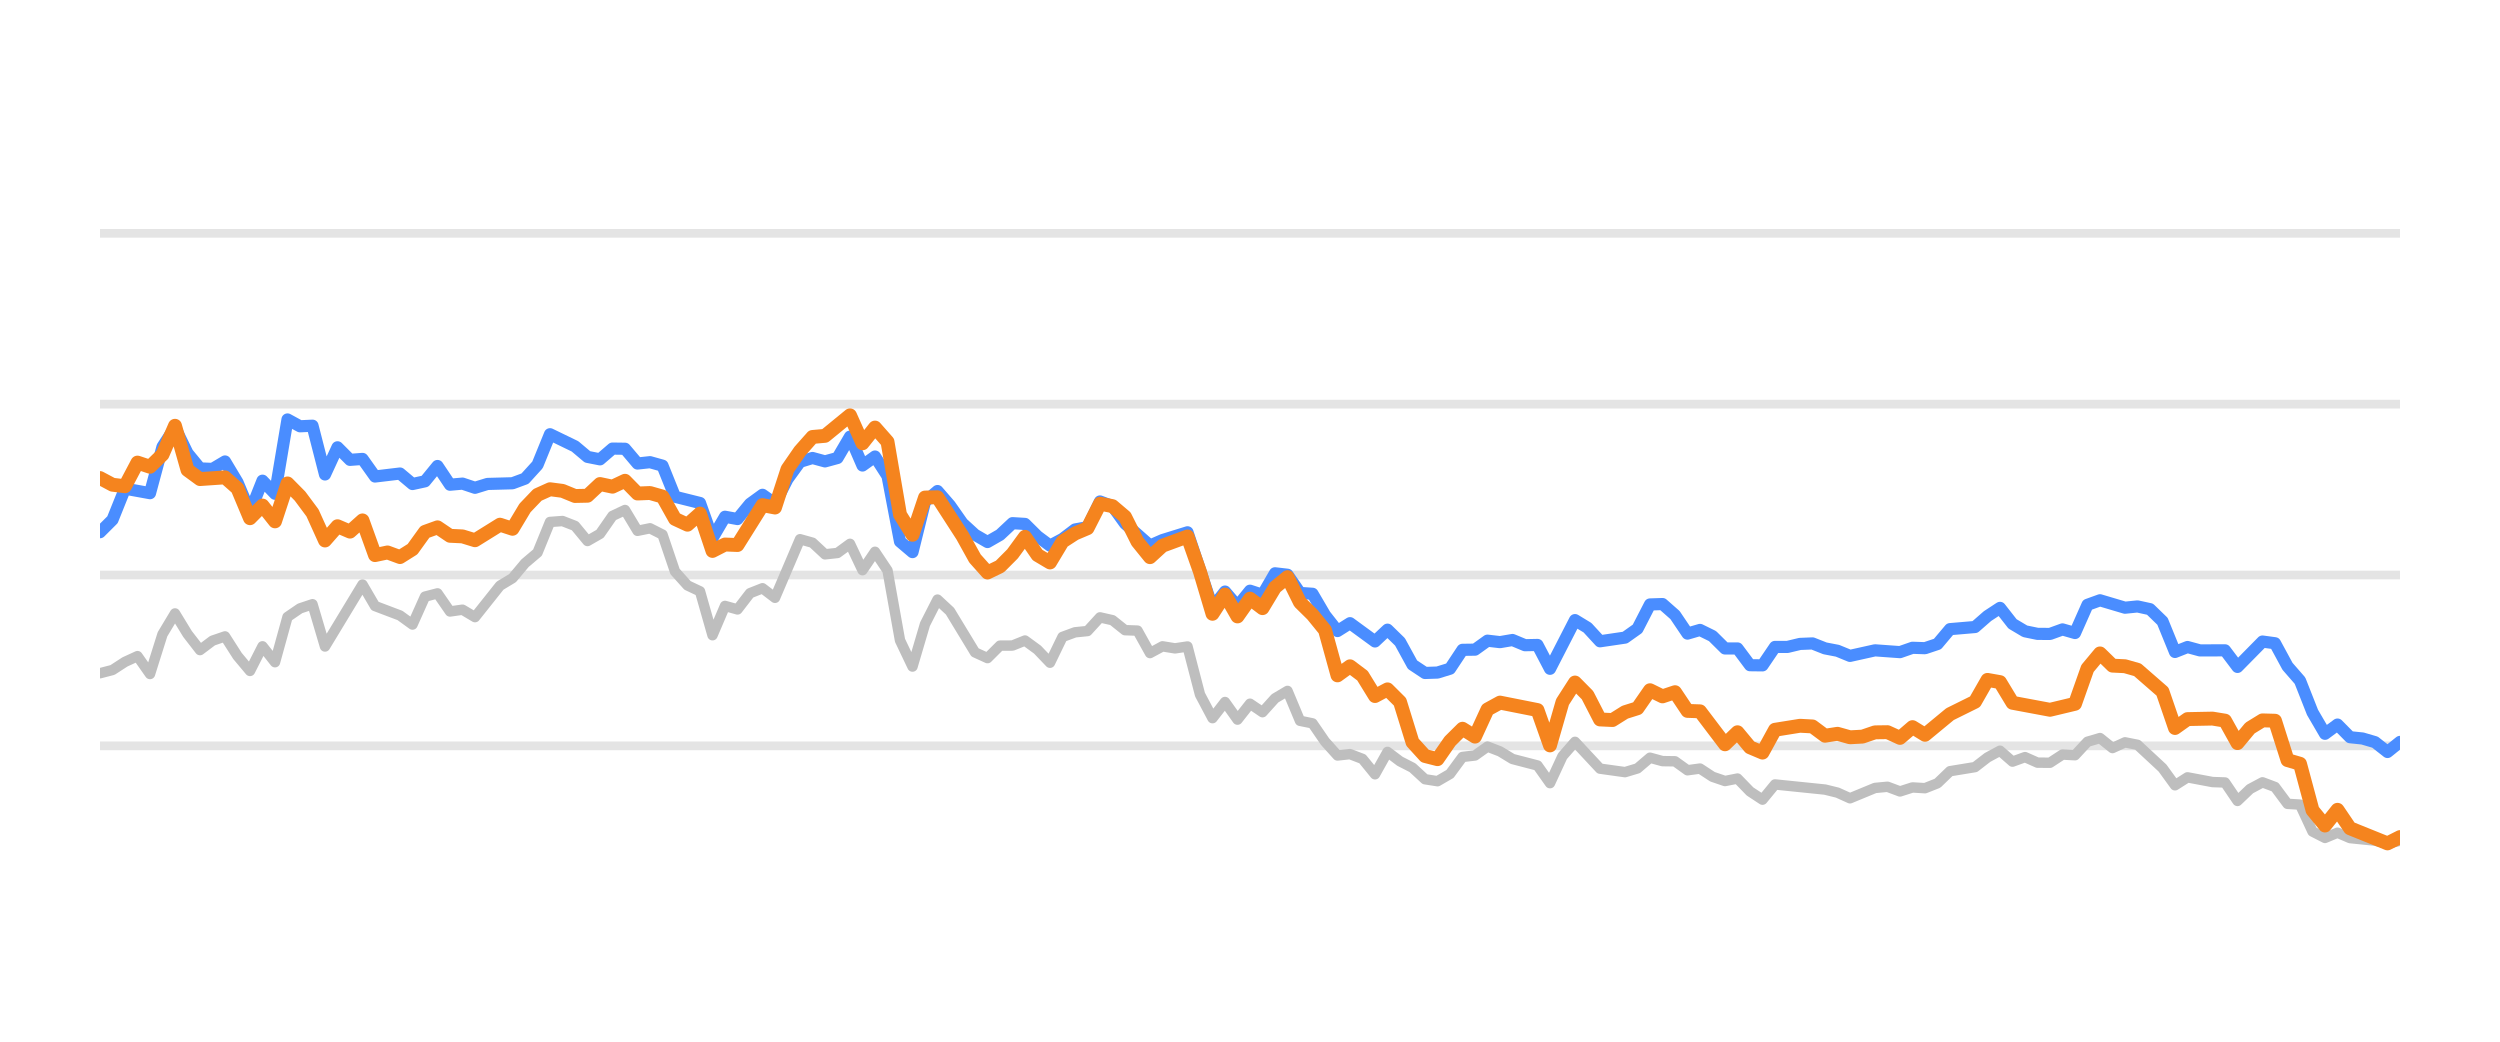
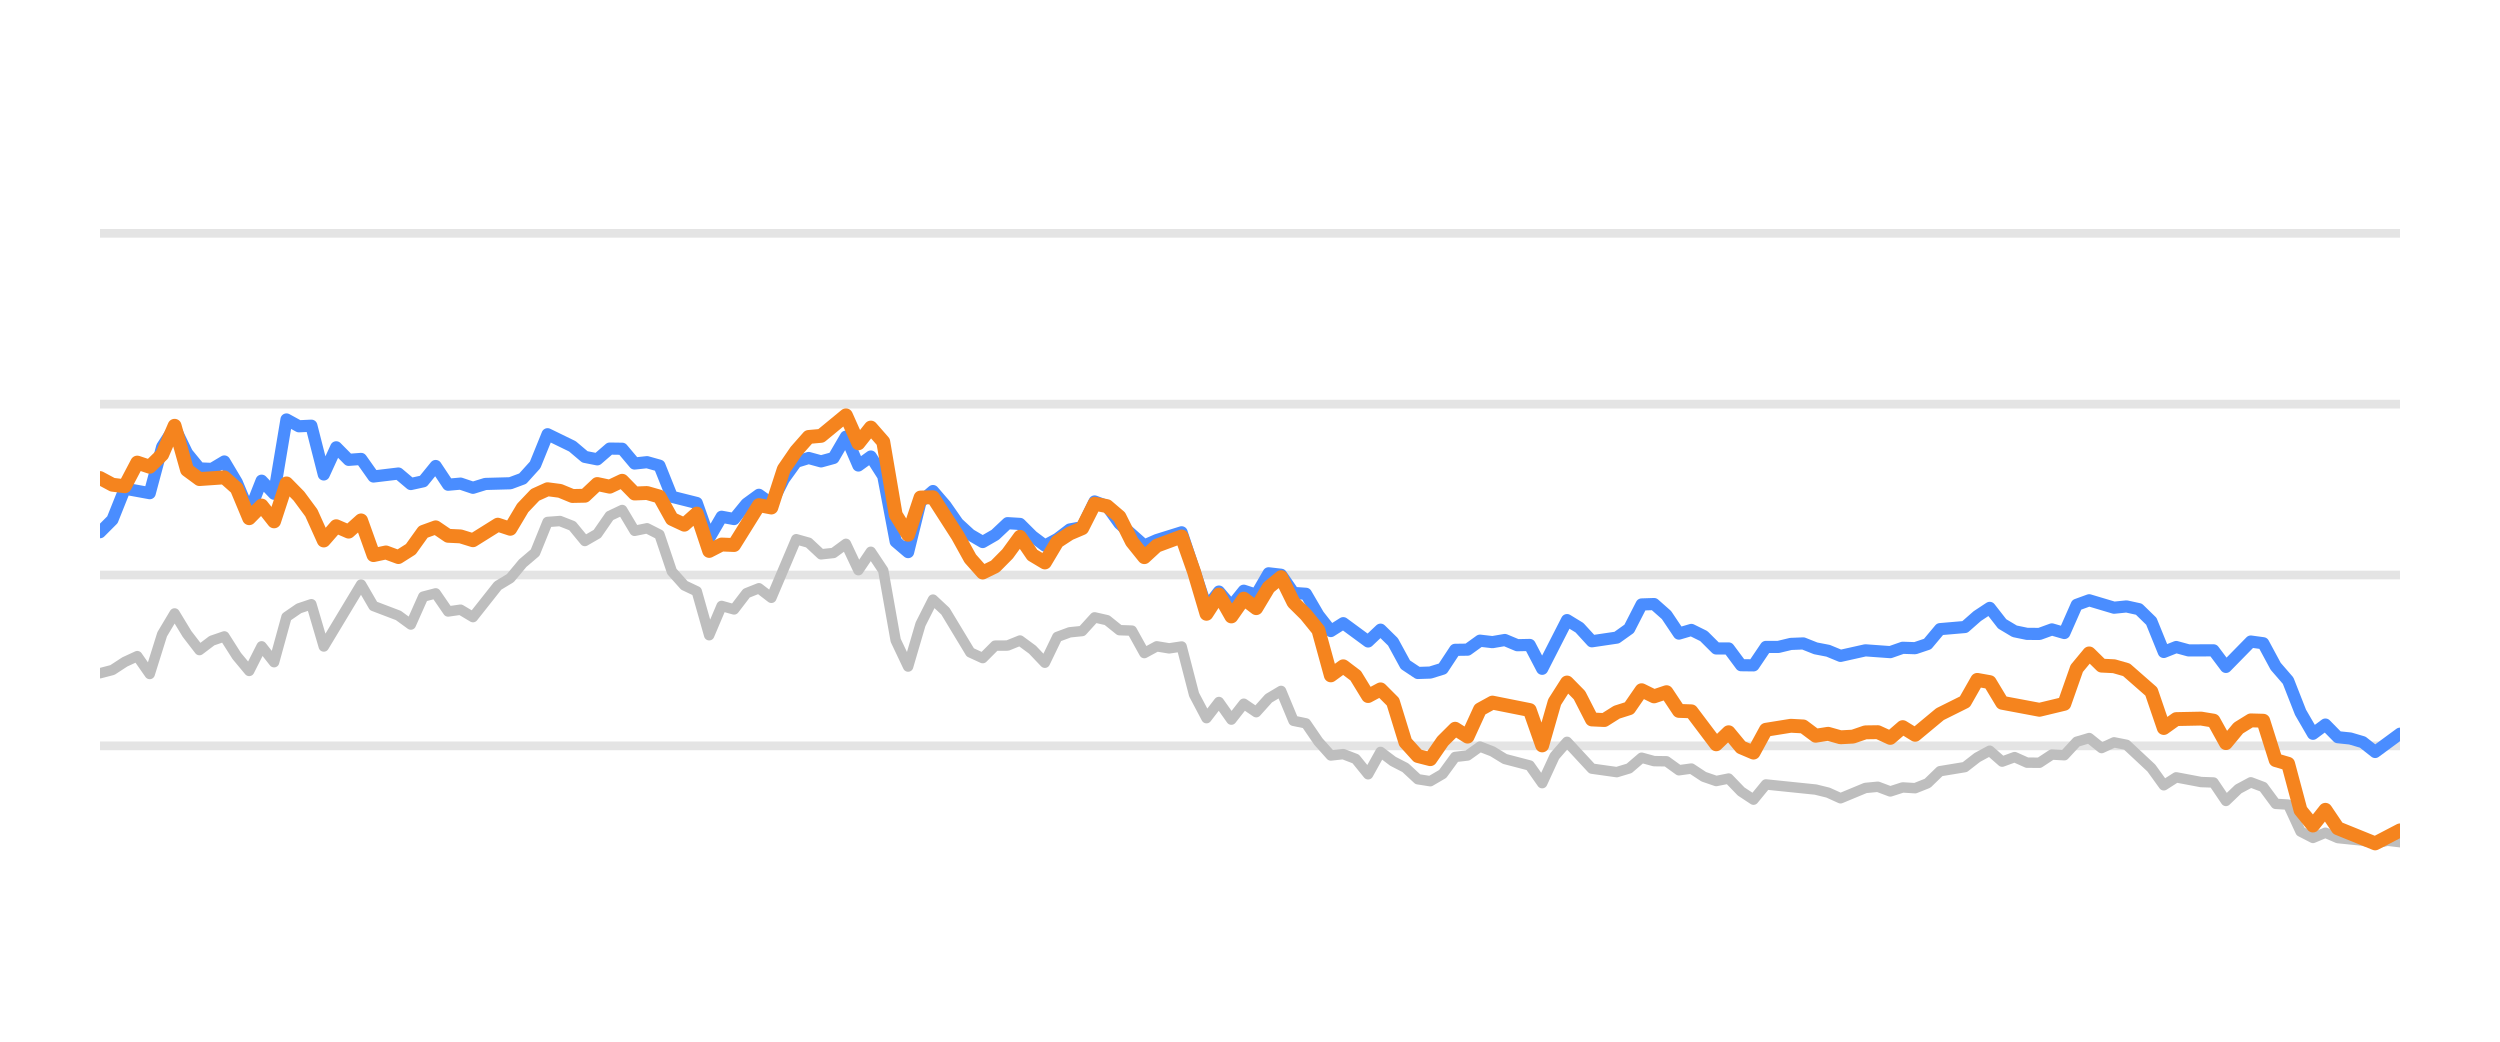
<svg xmlns="http://www.w3.org/2000/svg" width="144pt" height="60pt" viewBox="0 0 144 60" version="1.1">
  <defs>
    <style type="text/css">*{stroke-linejoin: round; stroke-linecap: butt}</style>
  </defs>
  <g id="figure_1">
    <g id="patch_1">
      <path d="M 0 60  L 144 60  L 144 0  L 0 0  L 0 60  z " style="fill: none; opacity: 0" />
    </g>
    <g id="axes_1">
      <g id="patch_2">
        <path d="M 5.76 52.8  L 138.24 52.8  L 138.24 3.6  L 5.76 3.6  L 5.76 52.8  z " style="fill: none" />
      </g>
      <g id="matplotlib.axis_1" />
      <g id="matplotlib.axis_2" />
      <g id="line2d_1">
-         <path d="M 5.76 42.96  L 138.24 42.96  " clip-path="url(#p9a87591323)" style="fill: none; stroke: #b2b2b2; stroke-opacity: 0.35; stroke-width: 0.5; stroke-linecap: square" />
+         <path d="M 5.76 42.96  L 138.24 42.96  " clip-path="url(#p0fab180634)" style="fill: none; stroke: #b2b2b2; stroke-opacity: 0.35; stroke-width: 0.5; stroke-linecap: square" />
      </g>
      <g id="line2d_2">
-         <path d="M 5.76 33.12  L 138.24 33.12  " clip-path="url(#p9a87591323)" style="fill: none; stroke: #b2b2b2; stroke-opacity: 0.35; stroke-width: 0.5; stroke-linecap: square" />
+         <path d="M 5.76 33.12  L 138.24 33.12  " clip-path="url(#p0fab180634)" style="fill: none; stroke: #b2b2b2; stroke-opacity: 0.35; stroke-width: 0.5; stroke-linecap: square" />
      </g>
      <g id="line2d_3">
-         <path d="M 5.76 23.28  L 138.24 23.28  " clip-path="url(#p9a87591323)" style="fill: none; stroke: #b2b2b2; stroke-opacity: 0.35; stroke-width: 0.5; stroke-linecap: square" />
+         <path d="M 5.76 23.28  L 138.24 23.28  " clip-path="url(#p0fab180634)" style="fill: none; stroke: #b2b2b2; stroke-opacity: 0.35; stroke-width: 0.5; stroke-linecap: square" />
      </g>
      <g id="line2d_4">
-         <path d="M 5.76 13.44  L 138.24 13.44  " clip-path="url(#p9a87591323)" style="fill: none; stroke: #b2b2b2; stroke-opacity: 0.35; stroke-width: 0.5; stroke-linecap: square" />
+         <path d="M 5.76 13.44  L 138.24 13.44  " clip-path="url(#p0fab180634)" style="fill: none; stroke: #b2b2b2; stroke-opacity: 0.35; stroke-width: 0.5; stroke-linecap: square" />
      </g>
      <g id="line2d_5">
-         <path d="M 5.76 38.778  L 6.48 38.591  L 7.2 38.124  L 7.92 37.794  L 8.64 38.822  L 9.36 36.534  L 10.08 35.334  L 10.8 36.515  L 11.52 37.445  L 12.24 36.903  L 12.96 36.657  L 13.68 37.784  L 14.4 38.645  L 15.12 37.228  L 15.84 38.143  L 16.56 35.536  L 17.28 35.044  L 18 34.803  L 18.72 37.238  L 20.88 33.671  L 21.6 34.906  L 23.04 35.452  L 23.76 35.974  L 24.48 34.365  L 25.2 34.178  L 25.92 35.221  L 26.64 35.118  L 27.36 35.546  L 28.8 33.735  L 29.52 33.302  L 30.24 32.441  L 30.96 31.831  L 31.68 30.065  L 32.4 30.011  L 33.12 30.291  L 33.84 31.162  L 34.56 30.749  L 35.28 29.715  L 36 29.376  L 36.72 30.576  L 37.44 30.429  L 38.16 30.793  L 38.88 32.918  L 39.6 33.72  L 40.32 34.06  L 41.04 36.589  L 41.76 34.901  L 42.48 35.103  L 43.2 34.168  L 43.92 33.883  L 44.64 34.434  L 46.08 31.059  L 46.8 31.26  L 47.52 31.929  L 48.24 31.851  L 48.96 31.324  L 49.68 32.844  L 50.4 31.782  L 51.12 32.859  L 51.84 36.884  L 52.56 38.394  L 53.28 35.954  L 54 34.537  L 54.72 35.206  L 56.16 37.578  L 56.88 37.907  L 57.6 37.189  L 58.32 37.184  L 59.04 36.894  L 59.76 37.42  L 60.48 38.173  L 61.2 36.687  L 61.92 36.421  L 62.64 36.348  L 63.36 35.56  L 64.08 35.723  L 64.8 36.298  L 65.52 36.323  L 66.24 37.617  L 66.96 37.228  L 67.68 37.346  L 68.4 37.238  L 69.12 40.008  L 69.84 41.366  L 70.56 40.436  L 71.28 41.45  L 72 40.534  L 72.72 41.022  L 73.44 40.224  L 74.16 39.796  L 74.88 41.518  L 75.6 41.666  L 76.32 42.714  L 77.04 43.516  L 77.76 43.437  L 78.48 43.713  L 79.2 44.598  L 79.92 43.309  L 80.64 43.851  L 81.36 44.22  L 82.08 44.884  L 82.8 44.997  L 83.52 44.579  L 84.24 43.6  L 84.96 43.516  L 85.68 43.004  L 86.4 43.28  L 87.12 43.718  L 88.56 44.092  L 89.28 45.11  L 90 43.555  L 90.72 42.729  L 92.16 44.274  L 93.6 44.475  L 94.32 44.259  L 95.04 43.644  L 95.76 43.841  L 96.48 43.851  L 97.2 44.367  L 97.92 44.269  L 98.64 44.741  L 99.36 44.987  L 100.08 44.844  L 100.8 45.587  L 101.52 46.06  L 102.24 45.184  L 105.12 45.479  L 105.84 45.656  L 106.56 45.981  L 108 45.386  L 108.72 45.317  L 109.44 45.587  L 110.16 45.356  L 110.88 45.4  L 111.6 45.115  L 112.32 44.421  L 113.76 44.185  L 114.48 43.629  L 115.2 43.24  L 115.92 43.87  L 116.64 43.609  L 117.36 43.929  L 118.08 43.934  L 118.8 43.462  L 119.52 43.501  L 120.24 42.724  L 120.96 42.512  L 121.68 43.088  L 122.4 42.758  L 123.12 42.901  L 124.56 44.239  L 125.28 45.233  L 126 44.775  L 127.44 45.046  L 128.16 45.071  L 128.88 46.133  L 129.6 45.445  L 130.32 45.061  L 131.04 45.331  L 131.76 46.301  L 132.48 46.345  L 133.2 47.895  L 133.92 48.264  L 134.64 47.964  L 135.36 48.274  L 136.8 48.421  L 137.52 48.588  L 138.24 48.426  L 138.24 48.426  " clip-path="url(#p9a87591323)" style="fill: none; stroke: #bebebe; stroke-width: 0.6; stroke-linecap: round" />
+         <path d="M 5.76 38.778  L 6.476 38.591  L 7.192 38.124  L 7.908 37.794  L 8.624 38.822  L 9.341 36.534  L 10.057 35.334  L 10.773 36.515  L 11.489 37.445  L 12.205 36.903  L 12.921 36.657  L 13.637 37.784  L 14.353 38.645  L 15.069 37.228  L 15.786 38.143  L 16.502 35.536  L 17.218 35.044  L 17.934 34.803  L 18.65 37.238  L 20.798 33.671  L 21.514 34.906  L 22.947 35.452  L 23.663 35.974  L 24.379 34.365  L 25.095 34.178  L 25.811 35.221  L 26.527 35.118  L 27.243 35.546  L 28.675 33.735  L 29.392 33.302  L 30.108 32.441  L 30.824 31.831  L 31.54 30.065  L 32.256 30.011  L 32.972 30.291  L 33.688 31.162  L 34.404 30.749  L 35.12 29.715  L 35.837 29.376  L 36.553 30.576  L 37.269 30.429  L 37.985 30.793  L 38.701 32.918  L 39.417 33.72  L 40.133 34.06  L 40.849 36.589  L 41.565 34.901  L 42.282 35.103  L 42.998 34.168  L 43.714 33.883  L 44.43 34.434  L 45.862 31.059  L 46.578 31.26  L 47.294 31.929  L 48.01 31.851  L 48.726 31.324  L 49.443 32.844  L 50.159 31.782  L 50.875 32.859  L 51.591 36.884  L 52.307 38.394  L 53.023 35.954  L 53.739 34.537  L 54.455 35.206  L 55.888 37.578  L 56.604 37.907  L 57.32 37.189  L 58.036 37.184  L 58.752 36.894  L 59.468 37.42  L 60.184 38.173  L 60.9 36.687  L 61.616 36.421  L 62.333 36.348  L 63.049 35.56  L 63.765 35.723  L 64.481 36.298  L 65.197 36.323  L 65.913 37.617  L 66.629 37.228  L 67.345 37.346  L 68.061 37.238  L 68.778 40.008  L 69.494 41.366  L 70.21 40.436  L 70.926 41.45  L 71.642 40.534  L 72.358 41.022  L 73.074 40.224  L 73.79 39.796  L 74.506 41.518  L 75.222 41.666  L 75.939 42.714  L 76.655 43.516  L 77.371 43.437  L 78.087 43.713  L 78.803 44.598  L 79.519 43.309  L 80.235 43.851  L 80.951 44.22  L 81.667 44.884  L 82.384 44.997  L 83.1 44.579  L 83.816 43.6  L 84.532 43.516  L 85.248 43.004  L 85.964 43.28  L 86.68 43.718  L 88.112 44.092  L 88.829 45.11  L 89.545 43.555  L 90.261 42.729  L 91.693 44.274  L 93.125 44.475  L 93.841 44.259  L 94.557 43.644  L 95.274 43.841  L 95.99 43.851  L 96.706 44.367  L 97.422 44.269  L 98.138 44.741  L 98.854 44.987  L 99.57 44.844  L 100.286 45.587  L 101.002 46.06  L 101.718 45.184  L 104.583 45.479  L 105.299 45.656  L 106.015 45.981  L 107.447 45.386  L 108.163 45.317  L 108.88 45.587  L 109.596 45.356  L 110.312 45.4  L 111.028 45.115  L 111.744 44.421  L 113.176 44.185  L 113.892 43.629  L 114.608 43.24  L 115.325 43.87  L 116.041 43.609  L 116.757 43.929  L 117.473 43.934  L 118.189 43.462  L 118.905 43.501  L 119.621 42.724  L 120.337 42.512  L 121.053 43.088  L 121.77 42.758  L 122.486 42.901  L 123.918 44.239  L 124.634 45.233  L 125.35 44.775  L 126.782 45.046  L 127.498 45.071  L 128.214 46.133  L 128.931 45.445  L 129.647 45.061  L 130.363 45.331  L 131.079 46.301  L 131.795 46.345  L 132.511 47.895  L 133.227 48.264  L 133.943 47.964  L 134.659 48.274  L 136.092 48.421  L 136.808 48.588  L 137.524 48.426  L 138.24 48.51  L 138.24 48.51  " clip-path="url(#p0fab180634)" style="fill: none; stroke: #bebebe; stroke-width: 0.6; stroke-linecap: round" />
      </g>
      <g id="line2d_6">
-         <path d="M 5.76 30.655  L 6.48 29.937  L 7.2 28.146  L 8.64 28.407  L 9.36 25.735  L 10.08 24.623  L 10.8 26.104  L 11.52 26.98  L 12.24 27.009  L 12.96 26.581  L 13.68 27.782  L 14.4 29.499  L 15.12 27.688  L 15.84 28.441  L 16.56 24.161  L 17.28 24.554  L 18 24.52  L 18.72 27.329  L 19.44 25.765  L 20.16 26.488  L 20.88 26.434  L 21.6 27.447  L 23.04 27.275  L 23.76 27.88  L 24.48 27.723  L 25.2 26.842  L 25.92 27.92  L 26.64 27.856  L 27.36 28.097  L 28.08 27.875  L 29.52 27.836  L 30.24 27.57  L 30.96 26.778  L 31.68 25.012  L 33.12 25.71  L 33.84 26.316  L 34.56 26.458  L 35.28 25.838  L 36 25.848  L 36.72 26.699  L 37.44 26.621  L 38.16 26.822  L 38.88 28.613  L 40.32 28.972  L 41.04 30.995  L 41.76 29.765  L 42.48 29.897  L 43.2 29.022  L 43.92 28.5  L 44.64 29.007  L 45.36 27.595  L 46.08 26.601  L 46.8 26.38  L 47.52 26.576  L 48.24 26.38  L 48.96 25.15  L 49.68 26.813  L 50.4 26.296  L 51.12 27.418  L 51.84 31.191  L 52.56 31.801  L 53.28 28.899  L 54 28.284  L 54.72 29.115  L 55.44 30.143  L 56.16 30.803  L 56.88 31.221  L 57.6 30.808  L 58.32 30.134  L 59.04 30.178  L 59.76 30.891  L 60.48 31.428  L 61.2 31.044  L 61.92 30.498  L 62.64 30.365  L 63.36 28.884  L 64.08 29.154  L 64.8 30.153  L 66.24 31.423  L 66.96 31.108  L 68.4 30.66  L 69.84 34.999  L 70.56 34.074  L 71.28 34.916  L 72 34.025  L 72.72 34.261  L 73.44 33.022  L 74.16 33.105  L 74.88 34.153  L 75.6 34.202  L 76.32 35.432  L 77.04 36.348  L 77.76 35.895  L 79.2 36.948  L 79.92 36.269  L 80.64 36.972  L 81.36 38.286  L 82.08 38.763  L 82.8 38.739  L 83.52 38.517  L 84.24 37.43  L 84.96 37.42  L 85.68 36.903  L 86.4 36.987  L 87.12 36.864  L 87.84 37.164  L 88.56 37.149  L 89.28 38.522  L 90.72 35.718  L 91.44 36.156  L 92.16 36.938  L 93.6 36.726  L 94.32 36.215  L 95.04 34.817  L 95.76 34.793  L 96.48 35.427  L 97.2 36.495  L 97.92 36.284  L 98.64 36.638  L 99.36 37.351  L 100.08 37.351  L 100.8 38.316  L 101.52 38.325  L 102.24 37.263  L 102.96 37.263  L 103.68 37.09  L 104.4 37.061  L 105.12 37.346  L 105.84 37.484  L 106.56 37.779  L 108 37.459  L 109.44 37.563  L 110.16 37.312  L 110.88 37.336  L 111.6 37.095  L 112.32 36.239  L 113.76 36.116  L 114.48 35.487  L 115.2 35.014  L 115.92 35.934  L 116.64 36.362  L 117.36 36.51  L 118.08 36.515  L 118.8 36.254  L 119.52 36.461  L 120.24 34.837  L 120.96 34.576  L 122.4 35.004  L 123.12 34.931  L 123.84 35.088  L 124.56 35.787  L 125.28 37.553  L 126 37.268  L 126.72 37.464  L 128.16 37.459  L 128.88 38.414  L 130.32 36.953  L 131.04 37.051  L 131.76 38.379  L 132.48 39.206  L 133.2 41.031  L 133.92 42.266  L 134.64 41.735  L 135.36 42.463  L 136.08 42.537  L 136.8 42.748  L 137.52 43.314  L 138.24 42.734  L 138.24 42.734  " clip-path="url(#p9a87591323)" style="fill: none; stroke: #4a8dff; stroke-width: 0.7; stroke-linecap: round" />
+         <path d="M 5.76 30.655  L 6.476 29.937  L 7.192 28.146  L 8.624 28.407  L 9.341 25.735  L 10.057 24.623  L 10.773 26.104  L 11.489 26.98  L 12.205 27.009  L 12.921 26.581  L 13.637 27.782  L 14.353 29.499  L 15.069 27.688  L 15.786 28.441  L 16.502 24.161  L 17.218 24.554  L 17.934 24.52  L 18.65 27.329  L 19.366 25.765  L 20.082 26.488  L 20.798 26.434  L 21.514 27.447  L 22.947 27.275  L 23.663 27.88  L 24.379 27.723  L 25.095 26.842  L 25.811 27.92  L 26.527 27.856  L 27.243 28.097  L 27.959 27.875  L 29.392 27.836  L 30.108 27.57  L 30.824 26.778  L 31.54 25.012  L 32.972 25.71  L 33.688 26.316  L 34.404 26.458  L 35.12 25.838  L 35.837 25.848  L 36.553 26.699  L 37.269 26.621  L 37.985 26.822  L 38.701 28.613  L 40.133 28.972  L 40.849 30.995  L 41.565 29.765  L 42.282 29.897  L 42.998 29.022  L 43.714 28.5  L 44.43 29.007  L 45.146 27.595  L 45.862 26.601  L 46.578 26.38  L 47.294 26.576  L 48.01 26.38  L 48.726 25.15  L 49.443 26.813  L 50.159 26.296  L 50.875 27.418  L 51.591 31.191  L 52.307 31.801  L 53.023 28.899  L 53.739 28.284  L 54.455 29.115  L 55.171 30.143  L 55.888 30.803  L 56.604 31.221  L 57.32 30.808  L 58.036 30.134  L 58.752 30.178  L 59.468 30.891  L 60.184 31.428  L 60.9 31.044  L 61.616 30.498  L 62.333 30.365  L 63.049 28.884  L 63.765 29.154  L 64.481 30.153  L 65.913 31.423  L 66.629 31.108  L 68.061 30.66  L 69.494 34.999  L 70.21 34.074  L 70.926 34.916  L 71.642 34.025  L 72.358 34.261  L 73.074 33.022  L 73.79 33.105  L 74.506 34.153  L 75.222 34.202  L 75.939 35.432  L 76.655 36.348  L 77.371 35.895  L 78.803 36.948  L 79.519 36.269  L 80.235 36.972  L 80.951 38.286  L 81.667 38.763  L 82.384 38.739  L 83.1 38.517  L 83.816 37.43  L 84.532 37.42  L 85.248 36.903  L 85.964 36.987  L 86.68 36.864  L 87.396 37.164  L 88.112 37.149  L 88.829 38.522  L 90.261 35.718  L 90.977 36.156  L 91.693 36.938  L 93.125 36.726  L 93.841 36.215  L 94.557 34.817  L 95.274 34.793  L 95.99 35.427  L 96.706 36.495  L 97.422 36.284  L 98.138 36.638  L 98.854 37.351  L 99.57 37.351  L 100.286 38.316  L 101.002 38.325  L 101.718 37.263  L 102.435 37.263  L 103.151 37.09  L 103.867 37.061  L 104.583 37.346  L 105.299 37.484  L 106.015 37.779  L 107.447 37.459  L 108.88 37.563  L 109.596 37.312  L 110.312 37.336  L 111.028 37.095  L 111.744 36.239  L 113.176 36.116  L 113.892 35.487  L 114.608 35.014  L 115.325 35.934  L 116.041 36.362  L 116.757 36.51  L 117.473 36.515  L 118.189 36.254  L 118.905 36.461  L 119.621 34.837  L 120.337 34.576  L 121.77 35.004  L 122.486 34.931  L 123.202 35.088  L 123.918 35.787  L 124.634 37.553  L 125.35 37.268  L 126.066 37.464  L 127.498 37.459  L 128.214 38.414  L 129.647 36.953  L 130.363 37.051  L 131.079 38.379  L 131.795 39.206  L 132.511 41.031  L 133.227 42.266  L 133.943 41.735  L 134.659 42.463  L 135.376 42.537  L 136.092 42.748  L 136.808 43.314  L 138.24 42.261  L 138.24 42.261  " clip-path="url(#p0fab180634)" style="fill: none; stroke: #4a8dff; stroke-width: 0.7; stroke-linecap: round" />
      </g>
      <g id="line2d_7">
-         <path d="M 5.76 27.536  L 6.48 27.92  L 7.2 28.008  L 7.92 26.645  L 8.64 26.886  L 9.36 26.183  L 10.08 24.525  L 10.8 27.068  L 11.52 27.595  L 12.96 27.496  L 13.68 28.131  L 14.4 29.848  L 15.12 29.12  L 15.84 30.03  L 16.56 27.846  L 17.28 28.574  L 18 29.543  L 18.72 31.132  L 19.44 30.311  L 20.16 30.621  L 20.88 29.976  L 21.6 31.974  L 22.32 31.821  L 23.04 32.087  L 23.76 31.634  L 24.48 30.635  L 25.2 30.375  L 25.92 30.862  L 26.64 30.896  L 27.36 31.118  L 28.8 30.222  L 29.52 30.458  L 30.24 29.258  L 30.96 28.505  L 31.68 28.18  L 32.4 28.274  L 33.12 28.569  L 33.84 28.554  L 34.56 27.88  L 35.28 28.033  L 36 27.693  L 36.72 28.426  L 37.44 28.397  L 38.16 28.603  L 38.88 29.888  L 39.6 30.222  L 40.32 29.583  L 41.04 31.733  L 41.76 31.364  L 42.48 31.393  L 43.92 29.095  L 44.64 29.233  L 45.36 27.024  L 46.08 25.981  L 46.8 25.169  L 47.52 25.105  L 48.96 23.925  L 49.68 25.533  L 50.4 24.628  L 51.12 25.445  L 51.84 29.642  L 52.56 30.803  L 53.28 28.658  L 54 28.643  L 55.44 30.872  L 56.16 32.17  L 56.88 32.977  L 57.6 32.628  L 58.32 31.905  L 59.04 30.921  L 59.76 31.969  L 60.48 32.397  L 61.2 31.196  L 61.92 30.729  L 62.64 30.424  L 63.36 29.012  L 64.08 29.154  L 64.8 29.765  L 65.52 31.201  L 66.24 32.092  L 66.96 31.432  L 68.4 30.901  L 69.12 32.938  L 69.84 35.354  L 70.56 34.247  L 71.28 35.506  L 72 34.483  L 72.72 35.029  L 73.44 33.833  L 74.16 33.243  L 74.88 34.699  L 75.6 35.408  L 76.32 36.293  L 77.04 38.901  L 77.76 38.379  L 78.48 38.921  L 79.2 40.092  L 79.92 39.708  L 80.64 40.426  L 81.36 42.753  L 82.08 43.545  L 82.8 43.728  L 83.52 42.689  L 84.24 41.976  L 84.96 42.429  L 85.68 40.864  L 86.4 40.47  L 88.56 40.899  L 89.28 42.935  L 90 40.436  L 90.72 39.314  L 91.44 40.042  L 92.16 41.44  L 92.88 41.474  L 93.6 41.022  L 94.32 40.795  L 95.04 39.757  L 95.76 40.111  L 96.48 39.87  L 97.2 40.948  L 97.92 40.972  L 99.36 42.871  L 100.08 42.178  L 100.8 43.044  L 101.52 43.349  L 102.24 42.035  L 103.68 41.804  L 104.4 41.843  L 105.12 42.379  L 105.84 42.266  L 106.56 42.468  L 107.28 42.429  L 108 42.183  L 108.72 42.173  L 109.44 42.502  L 110.16 41.883  L 110.88 42.325  L 112.32 41.135  L 113.76 40.421  L 114.48 39.162  L 115.2 39.29  L 115.92 40.48  L 118.08 40.884  L 119.52 40.539  L 120.24 38.502  L 120.96 37.637  L 121.68 38.34  L 122.4 38.375  L 123.12 38.581  L 124.56 39.836  L 125.28 41.932  L 126 41.42  L 127.44 41.391  L 128.16 41.509  L 128.88 42.803  L 129.6 41.937  L 130.32 41.494  L 131.04 41.514  L 131.76 43.782  L 132.48 43.993  L 133.2 46.67  L 133.92 47.55  L 134.64 46.645  L 135.36 47.708  L 137.52 48.579  L 138.24 48.215  L 138.24 48.215  " clip-path="url(#p9a87591323)" style="fill: none; stroke: #f5841e; stroke-width: 0.8; stroke-linecap: round" />
+         <path d="M 5.76 27.536  L 6.476 27.92  L 7.192 28.008  L 7.908 26.645  L 8.624 26.886  L 9.341 26.183  L 10.057 24.525  L 10.773 27.068  L 11.489 27.595  L 12.921 27.496  L 13.637 28.131  L 14.353 29.848  L 15.069 29.12  L 15.786 30.03  L 16.502 27.846  L 17.218 28.574  L 17.934 29.543  L 18.65 31.132  L 19.366 30.311  L 20.082 30.621  L 20.798 29.976  L 21.514 31.974  L 22.23 31.821  L 22.947 32.087  L 23.663 31.634  L 24.379 30.635  L 25.095 30.375  L 25.811 30.862  L 26.527 30.896  L 27.243 31.118  L 28.675 30.222  L 29.392 30.458  L 30.108 29.258  L 30.824 28.505  L 31.54 28.18  L 32.256 28.274  L 32.972 28.569  L 33.688 28.554  L 34.404 27.88  L 35.12 28.033  L 35.837 27.693  L 36.553 28.426  L 37.269 28.397  L 37.985 28.603  L 38.701 29.888  L 39.417 30.222  L 40.133 29.583  L 40.849 31.733  L 41.565 31.364  L 42.282 31.393  L 43.714 29.095  L 44.43 29.233  L 45.146 27.024  L 45.862 25.981  L 46.578 25.169  L 47.294 25.105  L 48.726 23.925  L 49.443 25.533  L 50.159 24.628  L 50.875 25.445  L 51.591 29.642  L 52.307 30.803  L 53.023 28.658  L 53.739 28.643  L 55.171 30.872  L 55.888 32.17  L 56.604 32.977  L 57.32 32.628  L 58.036 31.905  L 58.752 30.921  L 59.468 31.969  L 60.184 32.397  L 60.9 31.196  L 61.616 30.729  L 62.333 30.424  L 63.049 29.012  L 63.765 29.154  L 64.481 29.765  L 65.197 31.201  L 65.913 32.092  L 66.629 31.432  L 68.061 30.901  L 68.778 32.938  L 69.494 35.354  L 70.21 34.247  L 70.926 35.506  L 71.642 34.483  L 72.358 35.029  L 73.074 33.833  L 73.79 33.243  L 74.506 34.699  L 75.222 35.408  L 75.939 36.293  L 76.655 38.901  L 77.371 38.379  L 78.087 38.921  L 78.803 40.092  L 79.519 39.708  L 80.235 40.426  L 80.951 42.753  L 81.667 43.545  L 82.384 43.728  L 83.1 42.689  L 83.816 41.976  L 84.532 42.429  L 85.248 40.864  L 85.964 40.47  L 88.112 40.899  L 88.829 42.935  L 89.545 40.436  L 90.261 39.314  L 90.977 40.042  L 91.693 41.44  L 92.409 41.474  L 93.125 41.022  L 93.841 40.795  L 94.557 39.757  L 95.274 40.111  L 95.99 39.87  L 96.706 40.948  L 97.422 40.972  L 98.854 42.871  L 99.57 42.178  L 100.286 43.044  L 101.002 43.349  L 101.718 42.035  L 103.151 41.804  L 103.867 41.843  L 104.583 42.379  L 105.299 42.266  L 106.015 42.468  L 106.731 42.429  L 107.447 42.183  L 108.163 42.173  L 108.88 42.502  L 109.596 41.883  L 110.312 42.325  L 111.744 41.135  L 113.176 40.421  L 113.892 39.162  L 114.608 39.29  L 115.325 40.48  L 117.473 40.884  L 118.905 40.539  L 119.621 38.502  L 120.337 37.637  L 121.053 38.34  L 121.77 38.375  L 122.486 38.581  L 123.918 39.836  L 124.634 41.932  L 125.35 41.42  L 126.782 41.391  L 127.498 41.509  L 128.214 42.803  L 128.931 41.937  L 129.647 41.494  L 130.363 41.514  L 131.079 43.782  L 131.795 43.993  L 132.511 46.67  L 133.227 47.55  L 133.943 46.645  L 134.659 47.708  L 136.808 48.579  L 138.24 47.831  L 138.24 47.831  " clip-path="url(#p0fab180634)" style="fill: none; stroke: #f5841e; stroke-width: 0.8; stroke-linecap: round" />
      </g>
    </g>
  </g>
  <defs>
-     <clipPath id="p9a87591323">
+     <clipPath id="p0fab180634">
      <rect x="5.76" y="3.6" width="132.48" height="49.2" />
    </clipPath>
  </defs>
</svg>
